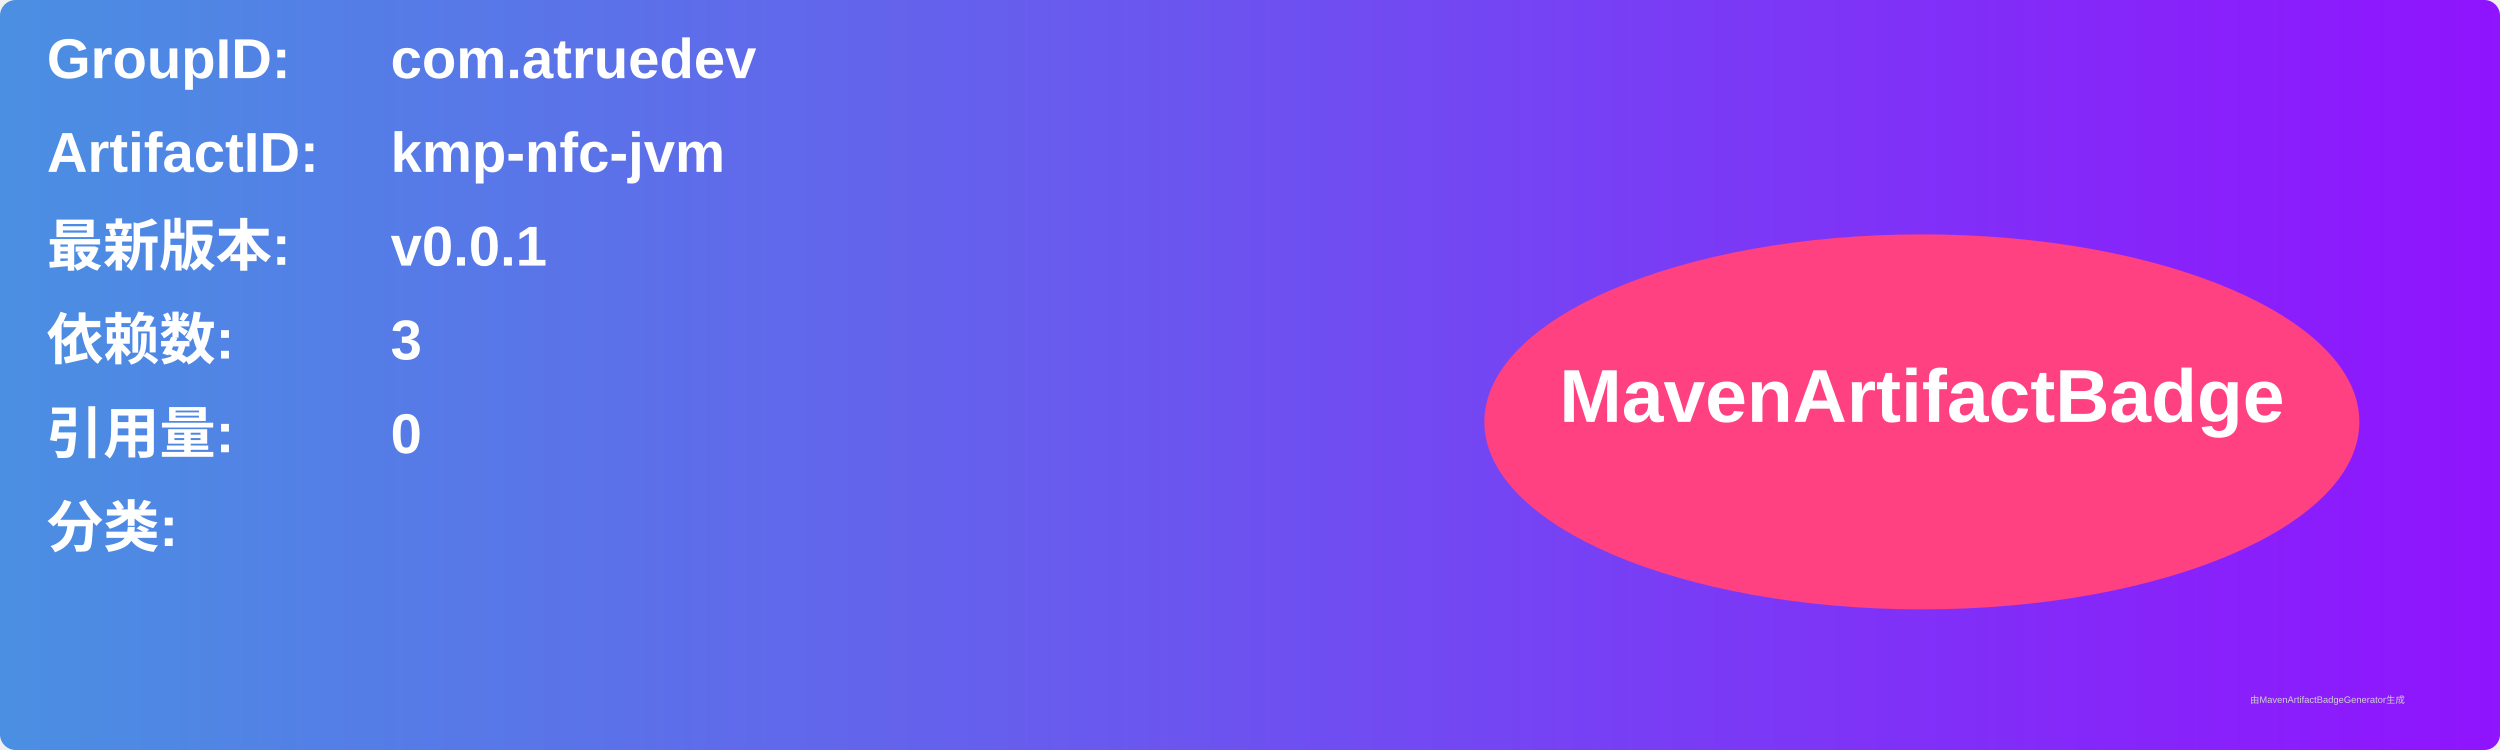
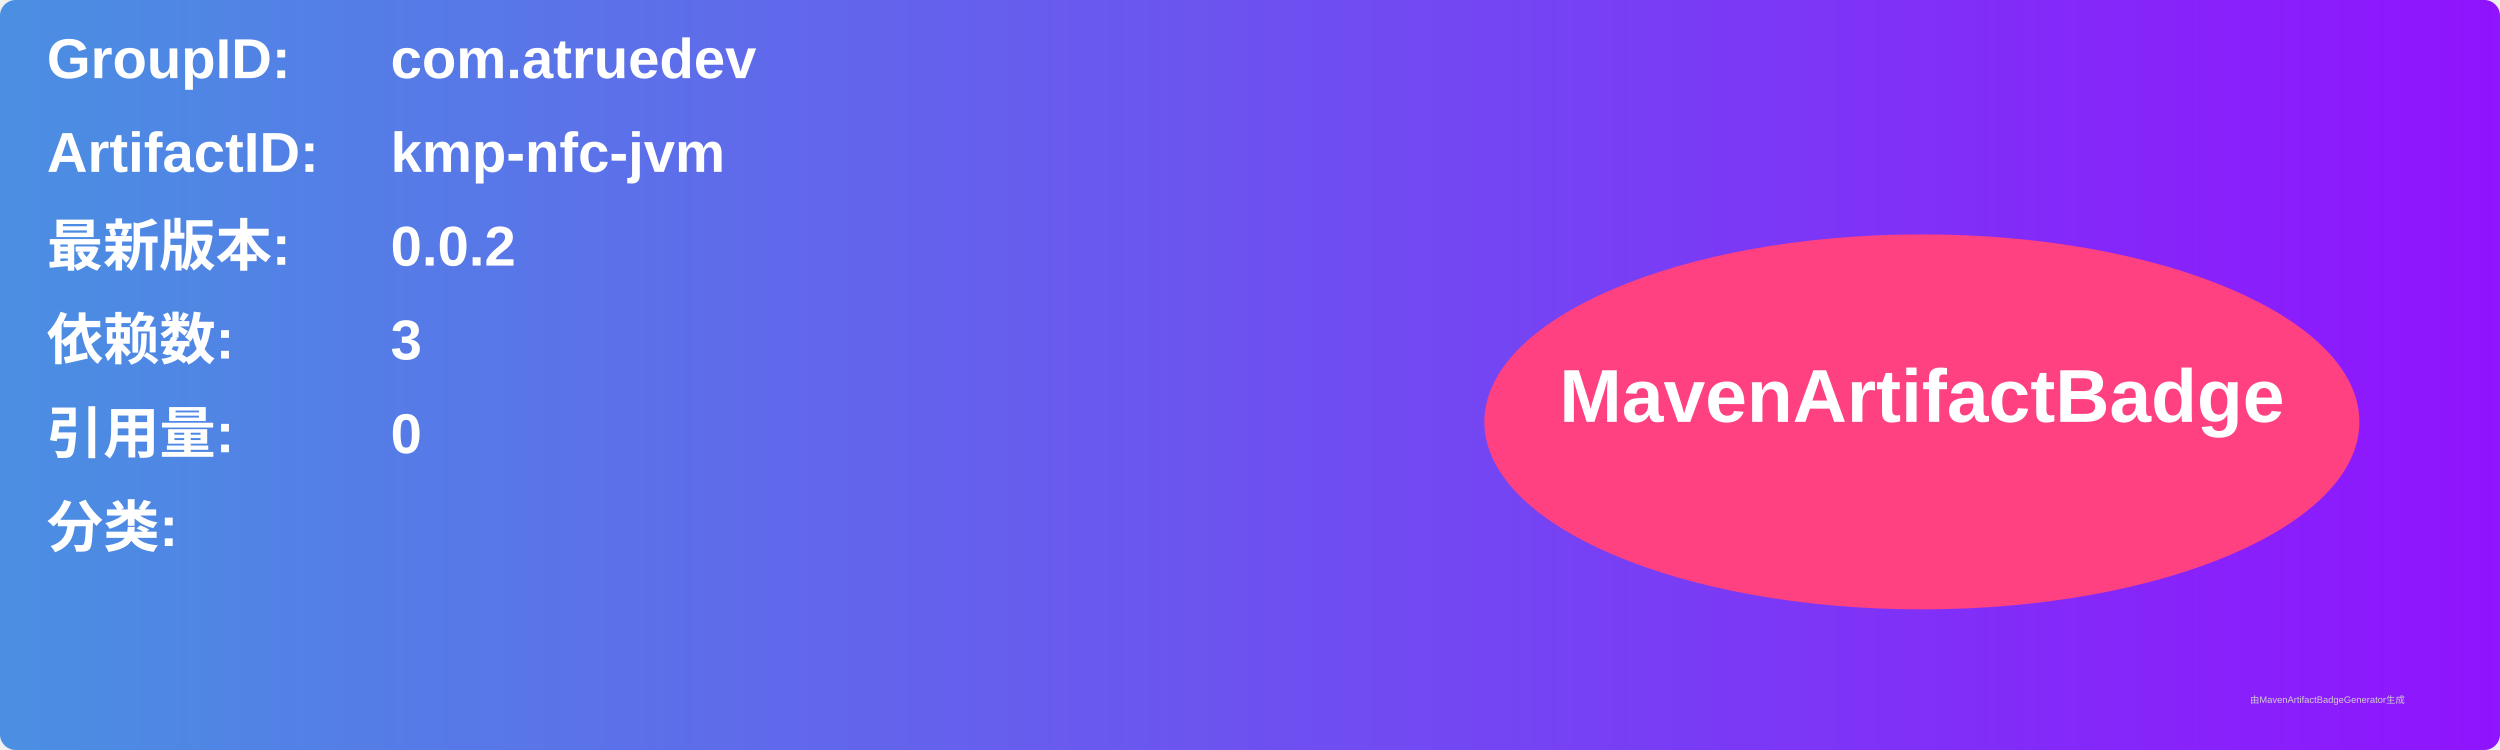
<svg xmlns="http://www.w3.org/2000/svg" width="800" height="240" viewBox="0 0 800 240">
  <linearGradient id="grad" x1="0%" y1="0%" x2="100%" y2="0%">
    <stop offset="0%" stop-color="#4a90e2" />
    <stop offset="100%" stop-color="#9013fe" />
  </linearGradient>
  <rect width="100%" height="100%" rx="5" ry="5" fill="url(#grad)" />
  <g transform="translate(15, 15)">
    <text x="0" y="10" font-family="Arial" font-size="18" fill="white" font-weight="bold" width="260">GroupID:</text>
    <text x="110" y="10" font-family="Arial" font-size="18" fill="white" font-weight="bold" width="460">com.atruedev</text>
    <text x="0" y="40" font-family="Arial" font-size="18" fill="white" font-weight="bold" width="260">ArtifactID:</text>
    <text x="110" y="40" font-family="Arial" font-size="18" fill="white" font-weight="bold" width="460">kmp-nfc-jvm</text>
    <text x="0" y="70" font-family="Arial" font-size="18" fill="white" font-weight="bold">最新版本:</text>
    <text x="110" y="70" font-family="Arial" font-size="18" fill="white" font-weight="bold">
-       <tspan font-weight="bold">v0.0.1</tspan>
+       <tspan font-weight="bold">0.0.2</tspan>
    </text>
    <text x="0" y="100" font-family="Arial" font-size="18" fill="white" font-weight="bold">依赖数: </text>
    <text x="110" y="100" font-family="Arial" font-size="18" fill="white">
      <tspan font-weight="bold">3</tspan>
    </text>
    <text x="0" y="130" font-family="Arial" font-size="18" fill="white" font-weight="bold">引用量: </text>
    <text x="110" y="130" font-family="Arial" font-size="18" fill="white">
      <tspan font-weight="bold">0</tspan>
    </text>
    <text x="0" y="160" font-family="Arial" font-size="18" fill="white" font-weight="bold">分类:</text>
    <text x="10" y="190" font-family="Arial" font-size="10" fill="white">
      <tspan font-weight="bold" />
    </text>
    <ellipse cx="600" cy="120" rx="140" ry="60" fill="#ff4081" />
    <text x="600" y="120" text-anchor="middle" font-family="Arial" font-size="24" fill="white" font-weight="bold">MavenArtifactBadge</text>
  </g>
  <text x="720" y="225" font-family="Arial" font-size="3" fill="#d0d0d0">由MavenArtifactBadgeGenerator生成</text>
</svg>
